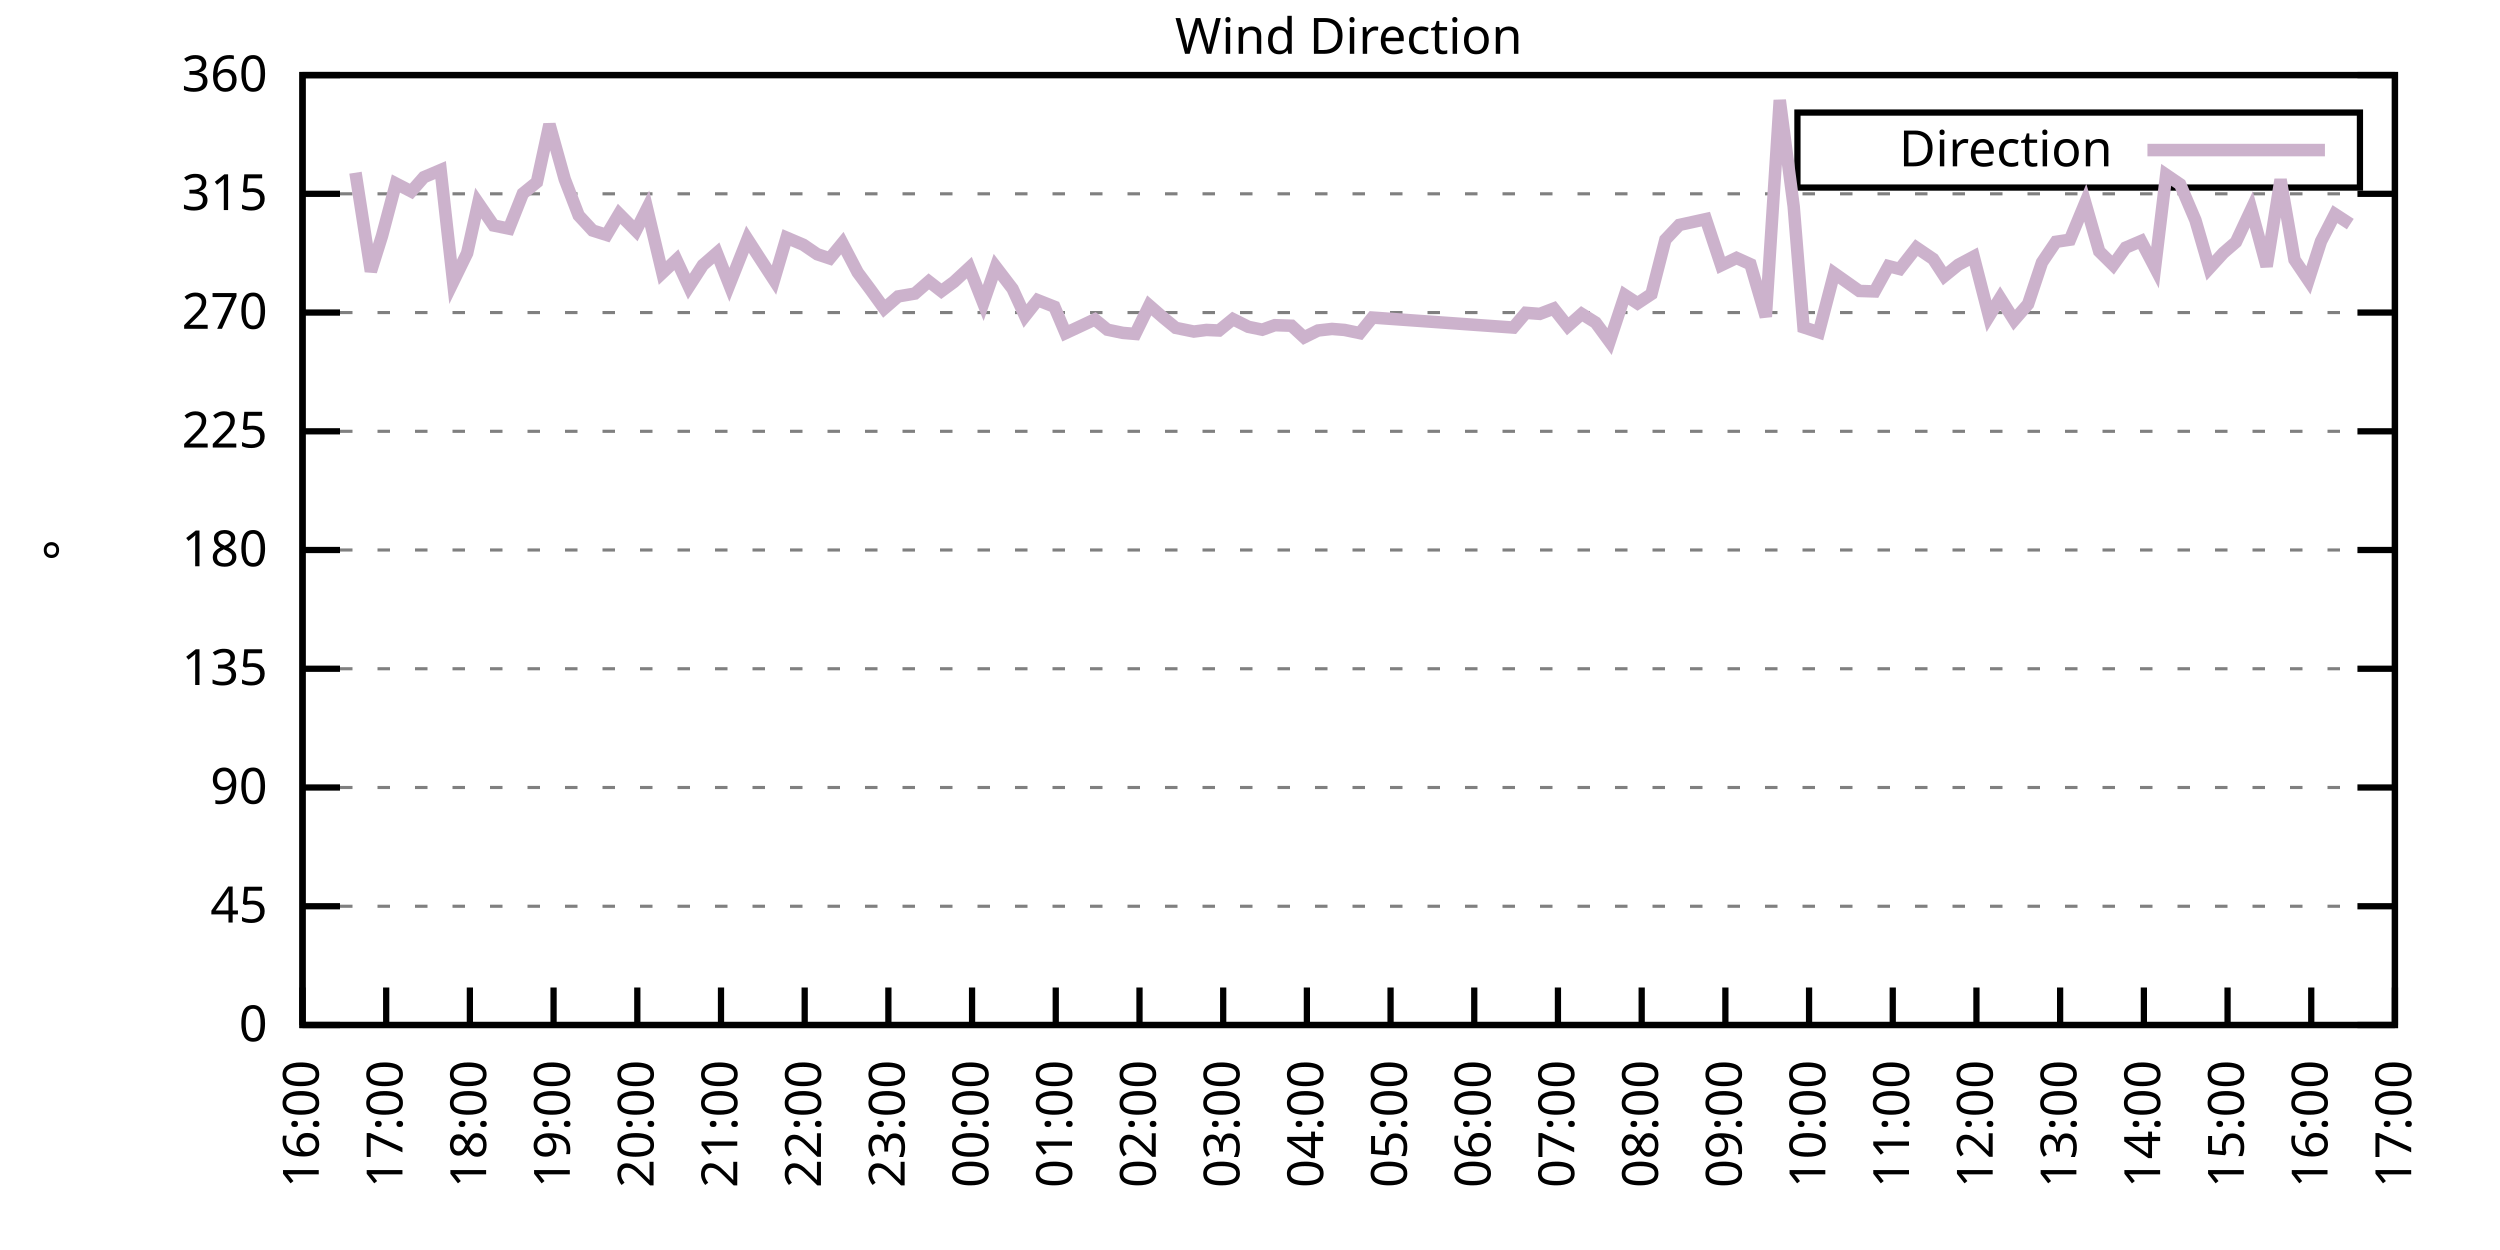
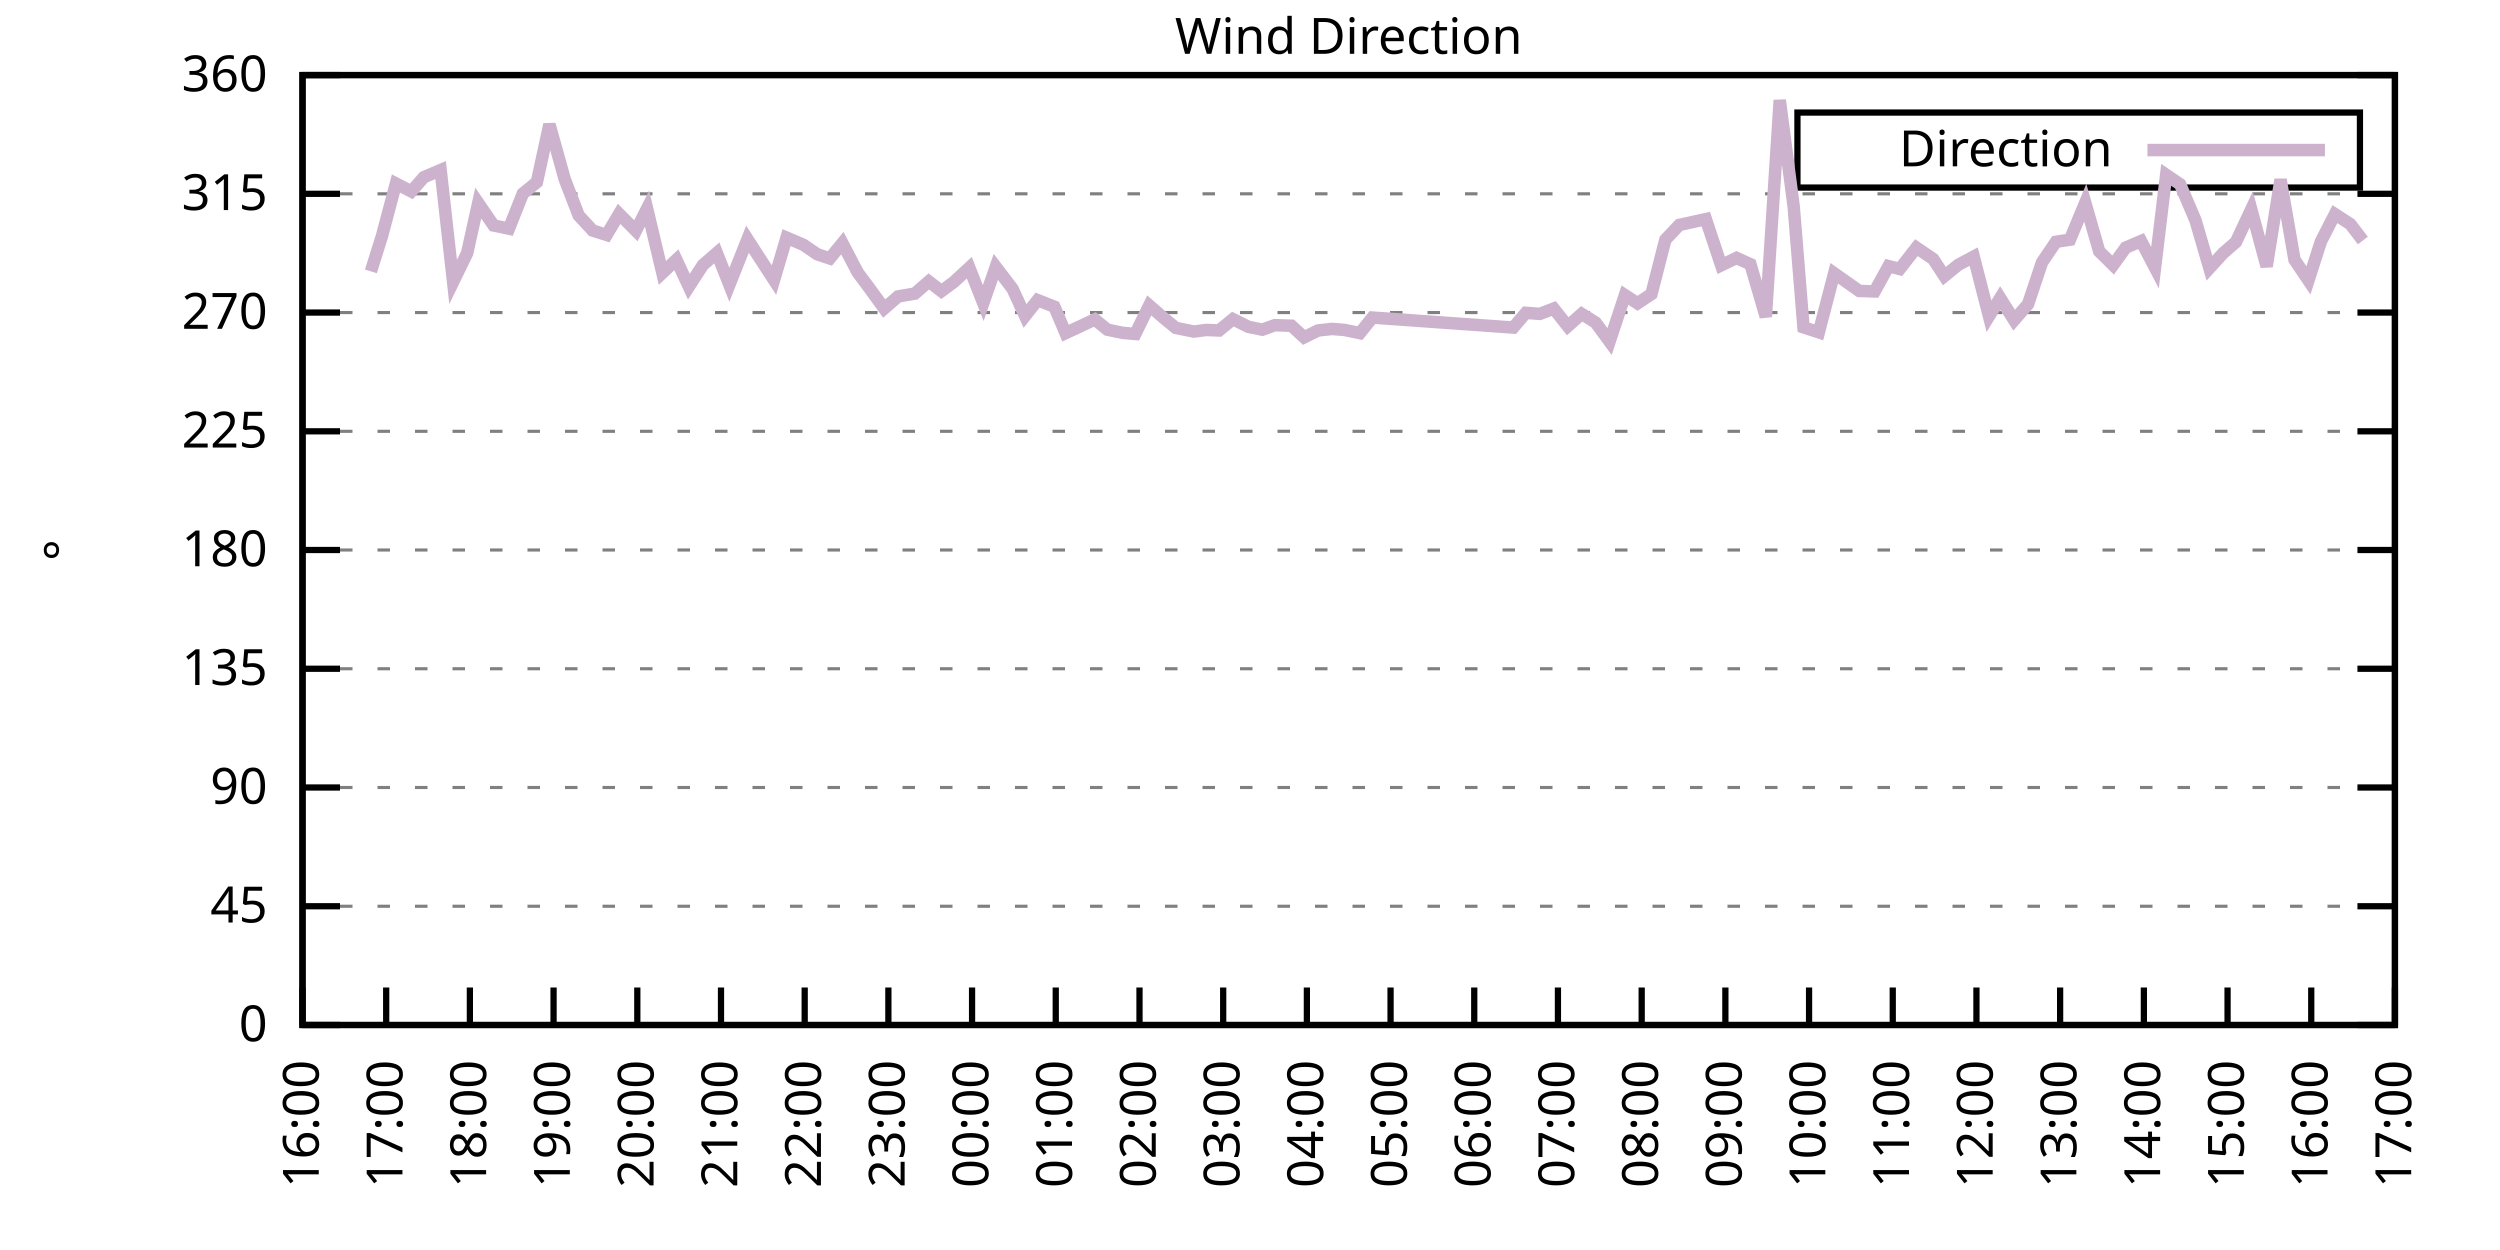
<svg xmlns="http://www.w3.org/2000/svg" xmlns:xlink="http://www.w3.org/1999/xlink" width="400" height="200" viewBox="0 0 400 200">
  <g id="gnuplot_canvas">
    <rect x="0" y="0" width="400" height="200" fill="none" />
    <defs>
      <circle id="gpDot" r="0.5" stroke-width="0.5" stroke="currentColor" />
      <path id="gpPt0" stroke-width="0.333" stroke="currentColor" d="M-1,0 h2 M0,-1 v2" />
      <path id="gpPt1" stroke-width="0.333" stroke="currentColor" d="M-1,-1 L1,1 M1,-1 L-1,1" />
      <path id="gpPt2" stroke-width="0.333" stroke="currentColor" d="M-1,0 L1,0 M0,-1 L0,1 M-1,-1 L1,1 M-1,1 L1,-1" />
      <rect id="gpPt3" stroke-width="0.333" stroke="currentColor" x="-1" y="-1" width="2" height="2" />
      <rect id="gpPt4" stroke-width="0.333" stroke="currentColor" fill="currentColor" x="-1" y="-1" width="2" height="2" />
      <circle id="gpPt5" stroke-width="0.333" stroke="currentColor" cx="0" cy="0" r="1" />
      <use xlink:href="#gpPt5" id="gpPt6" fill="currentColor" stroke="none" />
      <path id="gpPt7" stroke-width="0.333" stroke="currentColor" d="M0,-1.33 L-1.33,0.67 L1.33,0.67 z" />
      <use xlink:href="#gpPt7" id="gpPt8" fill="currentColor" stroke="none" />
      <use xlink:href="#gpPt7" id="gpPt9" stroke="currentColor" transform="rotate(180)" />
      <use xlink:href="#gpPt9" id="gpPt10" fill="currentColor" stroke="none" />
      <use xlink:href="#gpPt3" id="gpPt11" stroke="currentColor" transform="rotate(45)" />
      <use xlink:href="#gpPt11" id="gpPt12" fill="currentColor" stroke="none" />
      <path id="gpPt13" stroke-width="0.333" stroke="currentColor" d="M0,1.330 L1.265,0.411 L0.782,-1.067 L-0.782,-1.076 L-1.265,0.411 z" />
      <use xlink:href="#gpPt13" id="gpPt14" fill="currentColor" stroke="none" />
      <filter id="textbox" filterUnits="objectBoundingBox" x="0" y="0" height="1" width="1">
        <feFlood flood-color="white" flood-opacity="1" result="bgnd" />
        <feComposite in="SourceGraphic" in2="bgnd" operator="atop" />
      </filter>
      <filter id="greybox" filterUnits="objectBoundingBox" x="0" y="0" height="1" width="1">
        <feFlood flood-color="lightgrey" flood-opacity="1" result="grey" />
        <feComposite in="SourceGraphic" in2="grey" operator="atop" />
      </filter>
    </defs>
    <g fill="none" color="white" stroke="currentColor" stroke-width="1.00" stroke-linecap="butt" stroke-linejoin="miter">
</g>
    <g fill="none" color="black" stroke="currentColor" stroke-width="1.00" stroke-linecap="butt" stroke-linejoin="miter">
      <g stroke="none" shape-rendering="crispEdges">
        <polygon fill="rgb(255, 255, 255)" points="48.40,164.00 383.18,164.00 383.18,12.02 48.40,12.02 " />
      </g>
    </g>
    <g fill="none" color="black" stroke="currentColor" stroke-width="1.00" stroke-linecap="butt" stroke-linejoin="miter">
</g>
    <g fill="none" color="black" stroke="black" stroke-width="0.50" stroke-linecap="butt" stroke-linejoin="miter">
</g>
    <g fill="none" color="gray" stroke="currentColor" stroke-width="0.50" stroke-linecap="butt" stroke-linejoin="miter">
      <path stroke="gray" stroke-dasharray="2,4" class="gridline" d="M48.40,164.00 L383.19,164.00  " />
    </g>
    <g fill="none" color="gray" stroke="gray" stroke-width="1.00" stroke-linecap="butt" stroke-linejoin="miter">
</g>
    <g fill="none" color="black" stroke="currentColor" stroke-width="1.00" stroke-linecap="butt" stroke-linejoin="miter">
      <path stroke="black" d="M48.40,164.00 L54.40,164.00 M383.19,164.00 L377.19,164.00  " />
      <g transform="translate(42.80,166.60)" stroke="none" fill="black" font-family="Sans" font-size="8.00" text-anchor="end">
        <text>
          <tspan font-family="Sans"> 0</tspan>
        </text>
      </g>
    </g>
    <g fill="none" color="black" stroke="currentColor" stroke-width="1.00" stroke-linecap="butt" stroke-linejoin="miter">
</g>
    <g fill="none" color="black" stroke="black" stroke-width="0.50" stroke-linecap="butt" stroke-linejoin="miter">
</g>
    <g fill="none" color="gray" stroke="currentColor" stroke-width="0.50" stroke-linecap="butt" stroke-linejoin="miter">
      <path stroke="gray" stroke-dasharray="2,4" class="gridline" d="M48.40,145.00 L383.19,145.00  " />
    </g>
    <g fill="none" color="gray" stroke="gray" stroke-width="1.00" stroke-linecap="butt" stroke-linejoin="miter">
</g>
    <g fill="none" color="black" stroke="currentColor" stroke-width="1.00" stroke-linecap="butt" stroke-linejoin="miter">
      <path stroke="black" d="M48.40,145.00 L54.40,145.00 M383.19,145.00 L377.19,145.00  " />
      <g transform="translate(42.80,147.60)" stroke="none" fill="black" font-family="Sans" font-size="8.00" text-anchor="end">
        <text>
          <tspan font-family="Sans"> 45</tspan>
        </text>
      </g>
    </g>
    <g fill="none" color="black" stroke="currentColor" stroke-width="1.00" stroke-linecap="butt" stroke-linejoin="miter">
</g>
    <g fill="none" color="black" stroke="black" stroke-width="0.50" stroke-linecap="butt" stroke-linejoin="miter">
</g>
    <g fill="none" color="gray" stroke="currentColor" stroke-width="0.50" stroke-linecap="butt" stroke-linejoin="miter">
      <path stroke="gray" stroke-dasharray="2,4" class="gridline" d="M48.40,126.00 L383.19,126.00  " />
    </g>
    <g fill="none" color="gray" stroke="gray" stroke-width="1.00" stroke-linecap="butt" stroke-linejoin="miter">
</g>
    <g fill="none" color="black" stroke="currentColor" stroke-width="1.00" stroke-linecap="butt" stroke-linejoin="miter">
      <path stroke="black" d="M48.40,126.00 L54.40,126.00 M383.19,126.00 L377.19,126.00  " />
      <g transform="translate(42.80,128.60)" stroke="none" fill="black" font-family="Sans" font-size="8.00" text-anchor="end">
        <text>
          <tspan font-family="Sans"> 90</tspan>
        </text>
      </g>
    </g>
    <g fill="none" color="black" stroke="currentColor" stroke-width="1.00" stroke-linecap="butt" stroke-linejoin="miter">
</g>
    <g fill="none" color="black" stroke="black" stroke-width="0.50" stroke-linecap="butt" stroke-linejoin="miter">
</g>
    <g fill="none" color="gray" stroke="currentColor" stroke-width="0.50" stroke-linecap="butt" stroke-linejoin="miter">
      <path stroke="gray" stroke-dasharray="2,4" class="gridline" d="M48.40,107.00 L383.19,107.00  " />
    </g>
    <g fill="none" color="gray" stroke="gray" stroke-width="1.00" stroke-linecap="butt" stroke-linejoin="miter">
</g>
    <g fill="none" color="black" stroke="currentColor" stroke-width="1.00" stroke-linecap="butt" stroke-linejoin="miter">
      <path stroke="black" d="M48.40,107.00 L54.40,107.00 M383.19,107.00 L377.19,107.00  " />
      <g transform="translate(42.80,109.60)" stroke="none" fill="black" font-family="Sans" font-size="8.00" text-anchor="end">
        <text>
          <tspan font-family="Sans"> 135</tspan>
        </text>
      </g>
    </g>
    <g fill="none" color="black" stroke="currentColor" stroke-width="1.00" stroke-linecap="butt" stroke-linejoin="miter">
</g>
    <g fill="none" color="black" stroke="black" stroke-width="0.50" stroke-linecap="butt" stroke-linejoin="miter">
</g>
    <g fill="none" color="gray" stroke="currentColor" stroke-width="0.50" stroke-linecap="butt" stroke-linejoin="miter">
      <path stroke="gray" stroke-dasharray="2,4" class="gridline" d="M48.40,88.00 L383.19,88.00  " />
    </g>
    <g fill="none" color="gray" stroke="gray" stroke-width="1.00" stroke-linecap="butt" stroke-linejoin="miter">
</g>
    <g fill="none" color="black" stroke="currentColor" stroke-width="1.00" stroke-linecap="butt" stroke-linejoin="miter">
      <path stroke="black" d="M48.40,88.00 L54.40,88.00 M383.19,88.00 L377.19,88.00  " />
      <g transform="translate(42.80,90.60)" stroke="none" fill="black" font-family="Sans" font-size="8.00" text-anchor="end">
        <text>
          <tspan font-family="Sans"> 180</tspan>
        </text>
      </g>
    </g>
    <g fill="none" color="black" stroke="currentColor" stroke-width="1.00" stroke-linecap="butt" stroke-linejoin="miter">
</g>
    <g fill="none" color="black" stroke="black" stroke-width="0.50" stroke-linecap="butt" stroke-linejoin="miter">
</g>
    <g fill="none" color="gray" stroke="currentColor" stroke-width="0.50" stroke-linecap="butt" stroke-linejoin="miter">
      <path stroke="gray" stroke-dasharray="2,4" class="gridline" d="M48.40,69.01 L383.19,69.01  " />
    </g>
    <g fill="none" color="gray" stroke="gray" stroke-width="1.00" stroke-linecap="butt" stroke-linejoin="miter">
</g>
    <g fill="none" color="black" stroke="currentColor" stroke-width="1.00" stroke-linecap="butt" stroke-linejoin="miter">
      <path stroke="black" d="M48.40,69.01 L54.40,69.01 M383.19,69.01 L377.19,69.01  " />
      <g transform="translate(42.80,71.61)" stroke="none" fill="black" font-family="Sans" font-size="8.00" text-anchor="end">
        <text>
          <tspan font-family="Sans"> 225</tspan>
        </text>
      </g>
    </g>
    <g fill="none" color="black" stroke="currentColor" stroke-width="1.00" stroke-linecap="butt" stroke-linejoin="miter">
</g>
    <g fill="none" color="black" stroke="black" stroke-width="0.50" stroke-linecap="butt" stroke-linejoin="miter">
</g>
    <g fill="none" color="gray" stroke="currentColor" stroke-width="0.50" stroke-linecap="butt" stroke-linejoin="miter">
      <path stroke="gray" stroke-dasharray="2,4" class="gridline" d="M48.40,50.01 L383.19,50.01  " />
    </g>
    <g fill="none" color="gray" stroke="gray" stroke-width="1.00" stroke-linecap="butt" stroke-linejoin="miter">
</g>
    <g fill="none" color="black" stroke="currentColor" stroke-width="1.00" stroke-linecap="butt" stroke-linejoin="miter">
      <path stroke="black" d="M48.40,50.01 L54.40,50.01 M383.19,50.01 L377.19,50.01  " />
      <g transform="translate(42.80,52.61)" stroke="none" fill="black" font-family="Sans" font-size="8.00" text-anchor="end">
        <text>
          <tspan font-family="Sans"> 270</tspan>
        </text>
      </g>
    </g>
    <g fill="none" color="black" stroke="currentColor" stroke-width="1.00" stroke-linecap="butt" stroke-linejoin="miter">
</g>
    <g fill="none" color="black" stroke="black" stroke-width="0.50" stroke-linecap="butt" stroke-linejoin="miter">
</g>
    <g fill="none" color="gray" stroke="currentColor" stroke-width="0.50" stroke-linecap="butt" stroke-linejoin="miter">
      <path stroke="gray" stroke-dasharray="2,4" class="gridline" d="M48.40,31.01 L383.19,31.01  " />
    </g>
    <g fill="none" color="gray" stroke="gray" stroke-width="1.00" stroke-linecap="butt" stroke-linejoin="miter">
</g>
    <g fill="none" color="black" stroke="currentColor" stroke-width="1.00" stroke-linecap="butt" stroke-linejoin="miter">
      <path stroke="black" d="M48.40,31.01 L54.40,31.01 M383.19,31.01 L377.19,31.01  " />
      <g transform="translate(42.80,33.61)" stroke="none" fill="black" font-family="Sans" font-size="8.00" text-anchor="end">
        <text>
          <tspan font-family="Sans"> 315</tspan>
        </text>
      </g>
    </g>
    <g fill="none" color="black" stroke="currentColor" stroke-width="1.00" stroke-linecap="butt" stroke-linejoin="miter">
</g>
    <g fill="none" color="black" stroke="black" stroke-width="0.50" stroke-linecap="butt" stroke-linejoin="miter">
</g>
    <g fill="none" color="gray" stroke="currentColor" stroke-width="0.50" stroke-linecap="butt" stroke-linejoin="miter">
      <path stroke="gray" stroke-dasharray="2,4" class="gridline" d="M48.40,12.01 L383.19,12.01  " />
    </g>
    <g fill="none" color="gray" stroke="gray" stroke-width="1.00" stroke-linecap="butt" stroke-linejoin="miter">
</g>
    <g fill="none" color="black" stroke="currentColor" stroke-width="1.00" stroke-linecap="butt" stroke-linejoin="miter">
      <path stroke="black" d="M48.40,12.01 L54.40,12.01 M383.19,12.01 L377.19,12.01  " />
      <g transform="translate(42.80,14.61)" stroke="none" fill="black" font-family="Sans" font-size="8.00" text-anchor="end">
        <text>
          <tspan font-family="Sans"> 360</tspan>
        </text>
      </g>
    </g>
    <g fill="none" color="black" stroke="currentColor" stroke-width="1.00" stroke-linecap="butt" stroke-linejoin="miter">
      <path stroke="black" d="M48.40,164.00 L48.40,158.00  " />
      <g transform="translate(51.00,169.60) rotate(270.00)" stroke="none" fill="black" font-family="Sans" font-size="8.00" text-anchor="end">
        <text>
          <tspan font-family="Sans">16:00</tspan>
        </text>
      </g>
    </g>
    <g fill="none" color="black" stroke="currentColor" stroke-width="1.00" stroke-linecap="butt" stroke-linejoin="miter">
      <path stroke="black" d="M61.79,164.00 L61.79,158.00  " />
      <g transform="translate(64.39,169.60) rotate(270.00)" stroke="none" fill="black" font-family="Sans" font-size="8.00" text-anchor="end">
        <text>
          <tspan font-family="Sans">17:00</tspan>
        </text>
      </g>
    </g>
    <g fill="none" color="black" stroke="currentColor" stroke-width="1.00" stroke-linecap="butt" stroke-linejoin="miter">
      <path stroke="black" d="M75.18,164.00 L75.18,158.00  " />
      <g transform="translate(77.78,169.60) rotate(270.00)" stroke="none" fill="black" font-family="Sans" font-size="8.00" text-anchor="end">
        <text>
          <tspan font-family="Sans">18:00</tspan>
        </text>
      </g>
    </g>
    <g fill="none" color="black" stroke="currentColor" stroke-width="1.00" stroke-linecap="butt" stroke-linejoin="miter">
      <path stroke="black" d="M88.57,164.00 L88.57,158.00  " />
      <g transform="translate(91.17,169.60) rotate(270.00)" stroke="none" fill="black" font-family="Sans" font-size="8.00" text-anchor="end">
        <text>
          <tspan font-family="Sans">19:00</tspan>
        </text>
      </g>
    </g>
    <g fill="none" color="black" stroke="currentColor" stroke-width="1.00" stroke-linecap="butt" stroke-linejoin="miter">
      <path stroke="black" d="M101.97,164.00 L101.97,158.00  " />
      <g transform="translate(104.57,169.60) rotate(270.00)" stroke="none" fill="black" font-family="Sans" font-size="8.00" text-anchor="end">
        <text>
          <tspan font-family="Sans">20:00</tspan>
        </text>
      </g>
    </g>
    <g fill="none" color="black" stroke="currentColor" stroke-width="1.00" stroke-linecap="butt" stroke-linejoin="miter">
      <path stroke="black" d="M115.36,164.00 L115.36,158.00  " />
      <g transform="translate(117.96,169.60) rotate(270.00)" stroke="none" fill="black" font-family="Sans" font-size="8.00" text-anchor="end">
        <text>
          <tspan font-family="Sans">21:00</tspan>
        </text>
      </g>
    </g>
    <g fill="none" color="black" stroke="currentColor" stroke-width="1.00" stroke-linecap="butt" stroke-linejoin="miter">
      <path stroke="black" d="M128.75,164.00 L128.75,158.00  " />
      <g transform="translate(131.35,169.60) rotate(270.00)" stroke="none" fill="black" font-family="Sans" font-size="8.00" text-anchor="end">
        <text>
          <tspan font-family="Sans">22:00</tspan>
        </text>
      </g>
    </g>
    <g fill="none" color="black" stroke="currentColor" stroke-width="1.00" stroke-linecap="butt" stroke-linejoin="miter">
      <path stroke="black" d="M142.14,164.00 L142.14,158.00  " />
      <g transform="translate(144.74,169.60) rotate(270.00)" stroke="none" fill="black" font-family="Sans" font-size="8.00" text-anchor="end">
        <text>
          <tspan font-family="Sans">23:00</tspan>
        </text>
      </g>
    </g>
    <g fill="none" color="black" stroke="currentColor" stroke-width="1.00" stroke-linecap="butt" stroke-linejoin="miter">
      <path stroke="black" d="M155.53,164.00 L155.53,158.00  " />
      <g transform="translate(158.13,169.60) rotate(270.00)" stroke="none" fill="black" font-family="Sans" font-size="8.00" text-anchor="end">
        <text>
          <tspan font-family="Sans">00:00</tspan>
        </text>
      </g>
    </g>
    <g fill="none" color="black" stroke="currentColor" stroke-width="1.00" stroke-linecap="butt" stroke-linejoin="miter">
      <path stroke="black" d="M168.92,164.00 L168.92,158.00  " />
      <g transform="translate(171.52,169.60) rotate(270.00)" stroke="none" fill="black" font-family="Sans" font-size="8.00" text-anchor="end">
        <text>
          <tspan font-family="Sans">01:00</tspan>
        </text>
      </g>
    </g>
    <g fill="none" color="black" stroke="currentColor" stroke-width="1.00" stroke-linecap="butt" stroke-linejoin="miter">
      <path stroke="black" d="M182.32,164.00 L182.32,158.00  " />
      <g transform="translate(184.92,169.60) rotate(270.00)" stroke="none" fill="black" font-family="Sans" font-size="8.00" text-anchor="end">
        <text>
          <tspan font-family="Sans">02:00</tspan>
        </text>
      </g>
    </g>
    <g fill="none" color="black" stroke="currentColor" stroke-width="1.00" stroke-linecap="butt" stroke-linejoin="miter">
      <path stroke="black" d="M195.71,164.00 L195.71,158.00  " />
      <g transform="translate(198.31,169.60) rotate(270.00)" stroke="none" fill="black" font-family="Sans" font-size="8.00" text-anchor="end">
        <text>
          <tspan font-family="Sans">03:00</tspan>
        </text>
      </g>
    </g>
    <g fill="none" color="black" stroke="currentColor" stroke-width="1.00" stroke-linecap="butt" stroke-linejoin="miter">
      <path stroke="black" d="M209.10,164.00 L209.10,158.00  " />
      <g transform="translate(211.70,169.60) rotate(270.00)" stroke="none" fill="black" font-family="Sans" font-size="8.00" text-anchor="end">
        <text>
          <tspan font-family="Sans">04:00</tspan>
        </text>
      </g>
    </g>
    <g fill="none" color="black" stroke="currentColor" stroke-width="1.00" stroke-linecap="butt" stroke-linejoin="miter">
      <path stroke="black" d="M222.49,164.00 L222.49,158.00  " />
      <g transform="translate(225.09,169.60) rotate(270.00)" stroke="none" fill="black" font-family="Sans" font-size="8.00" text-anchor="end">
        <text>
          <tspan font-family="Sans">05:00</tspan>
        </text>
      </g>
    </g>
    <g fill="none" color="black" stroke="currentColor" stroke-width="1.00" stroke-linecap="butt" stroke-linejoin="miter">
      <path stroke="black" d="M235.88,164.00 L235.88,158.00  " />
      <g transform="translate(238.48,169.60) rotate(270.00)" stroke="none" fill="black" font-family="Sans" font-size="8.00" text-anchor="end">
        <text>
          <tspan font-family="Sans">06:00</tspan>
        </text>
      </g>
    </g>
    <g fill="none" color="black" stroke="currentColor" stroke-width="1.00" stroke-linecap="butt" stroke-linejoin="miter">
      <path stroke="black" d="M249.27,164.00 L249.27,158.00  " />
      <g transform="translate(251.87,169.60) rotate(270.00)" stroke="none" fill="black" font-family="Sans" font-size="8.00" text-anchor="end">
        <text>
          <tspan font-family="Sans">07:00</tspan>
        </text>
      </g>
    </g>
    <g fill="none" color="black" stroke="currentColor" stroke-width="1.00" stroke-linecap="butt" stroke-linejoin="miter">
      <path stroke="black" d="M262.67,164.00 L262.67,158.00  " />
      <g transform="translate(265.27,169.60) rotate(270.00)" stroke="none" fill="black" font-family="Sans" font-size="8.00" text-anchor="end">
        <text>
          <tspan font-family="Sans">08:00</tspan>
        </text>
      </g>
    </g>
    <g fill="none" color="black" stroke="currentColor" stroke-width="1.00" stroke-linecap="butt" stroke-linejoin="miter">
      <path stroke="black" d="M276.06,164.00 L276.06,158.00  " />
      <g transform="translate(278.66,169.60) rotate(270.00)" stroke="none" fill="black" font-family="Sans" font-size="8.00" text-anchor="end">
        <text>
          <tspan font-family="Sans">09:00</tspan>
        </text>
      </g>
    </g>
    <g fill="none" color="black" stroke="currentColor" stroke-width="1.00" stroke-linecap="butt" stroke-linejoin="miter">
      <path stroke="black" d="M289.45,164.00 L289.45,158.00  " />
      <g transform="translate(292.05,169.60) rotate(270.00)" stroke="none" fill="black" font-family="Sans" font-size="8.00" text-anchor="end">
        <text>
          <tspan font-family="Sans">10:00</tspan>
        </text>
      </g>
    </g>
    <g fill="none" color="black" stroke="currentColor" stroke-width="1.00" stroke-linecap="butt" stroke-linejoin="miter">
      <path stroke="black" d="M302.84,164.00 L302.84,158.00  " />
      <g transform="translate(305.44,169.60) rotate(270.00)" stroke="none" fill="black" font-family="Sans" font-size="8.00" text-anchor="end">
        <text>
          <tspan font-family="Sans">11:00</tspan>
        </text>
      </g>
    </g>
    <g fill="none" color="black" stroke="currentColor" stroke-width="1.00" stroke-linecap="butt" stroke-linejoin="miter">
      <path stroke="black" d="M316.23,164.00 L316.23,158.00  " />
      <g transform="translate(318.83,169.60) rotate(270.00)" stroke="none" fill="black" font-family="Sans" font-size="8.00" text-anchor="end">
        <text>
          <tspan font-family="Sans">12:00</tspan>
        </text>
      </g>
    </g>
    <g fill="none" color="black" stroke="currentColor" stroke-width="1.00" stroke-linecap="butt" stroke-linejoin="miter">
      <path stroke="black" d="M329.62,164.00 L329.62,158.00  " />
      <g transform="translate(332.22,169.60) rotate(270.00)" stroke="none" fill="black" font-family="Sans" font-size="8.00" text-anchor="end">
        <text>
          <tspan font-family="Sans">13:00</tspan>
        </text>
      </g>
    </g>
    <g fill="none" color="black" stroke="currentColor" stroke-width="1.00" stroke-linecap="butt" stroke-linejoin="miter">
      <path stroke="black" d="M343.02,164.00 L343.02,158.00  " />
      <g transform="translate(345.62,169.60) rotate(270.00)" stroke="none" fill="black" font-family="Sans" font-size="8.00" text-anchor="end">
        <text>
          <tspan font-family="Sans">14:00</tspan>
        </text>
      </g>
    </g>
    <g fill="none" color="black" stroke="currentColor" stroke-width="1.00" stroke-linecap="butt" stroke-linejoin="miter">
      <path stroke="black" d="M356.41,164.00 L356.41,158.00  " />
      <g transform="translate(359.01,169.60) rotate(270.00)" stroke="none" fill="black" font-family="Sans" font-size="8.00" text-anchor="end">
        <text>
          <tspan font-family="Sans">15:00</tspan>
        </text>
      </g>
    </g>
    <g fill="none" color="black" stroke="currentColor" stroke-width="1.00" stroke-linecap="butt" stroke-linejoin="miter">
      <path stroke="black" d="M369.80,164.00 L369.80,158.00  " />
      <g transform="translate(372.40,169.60) rotate(270.00)" stroke="none" fill="black" font-family="Sans" font-size="8.00" text-anchor="end">
        <text>
          <tspan font-family="Sans">16:00</tspan>
        </text>
      </g>
    </g>
    <g fill="none" color="black" stroke="currentColor" stroke-width="1.00" stroke-linecap="butt" stroke-linejoin="miter">
      <path stroke="black" d="M383.19,164.00 L383.19,158.00  " />
      <g transform="translate(385.79,169.60) rotate(270.00)" stroke="none" fill="black" font-family="Sans" font-size="8.00" text-anchor="end">
        <text>
          <tspan font-family="Sans">17:00</tspan>
        </text>
      </g>
    </g>
    <g fill="none" color="black" stroke="currentColor" stroke-width="1.00" stroke-linecap="butt" stroke-linejoin="miter">
</g>
    <g fill="none" color="black" stroke="currentColor" stroke-width="1.00" stroke-linecap="butt" stroke-linejoin="miter">
      <path stroke="black" d="M48.40,12.01 L48.40,164.00 L383.19,164.00 L383.19,12.01 L48.40,12.01 Z  " />
    </g>
    <g fill="none" color="black" stroke="currentColor" stroke-width="1.00" stroke-linecap="butt" stroke-linejoin="miter">
</g>
    <g fill="none" color="black" stroke="currentColor" stroke-width="1.00" stroke-linecap="butt" stroke-linejoin="miter">
      <path stroke="black" d="M287.59,30.01 L287.59,18.01 L377.59,18.01 L377.59,30.01 L287.59,30.01 Z  " />
    </g>
    <g id="Wind_direction_plot_1">
      <g fill="none" color="white" stroke="black" stroke-width="2.00" stroke-linecap="butt" stroke-linejoin="miter">
</g>
      <g fill="none" color="black" stroke="currentColor" stroke-width="2.00" stroke-linecap="butt" stroke-linejoin="miter">
        <g transform="translate(337.99,26.61)" stroke="none" fill="black" font-family="Sans" font-size="8.00" text-anchor="end">
          <text>
            <tspan font-family="Sans">Direction</tspan>
          </text>
        </g>
      </g>
      <g fill="none" color="black" stroke="currentColor" stroke-width="2.00" stroke-linecap="butt" stroke-linejoin="miter">
-         <path stroke="rgb(204, 178, 204)" d="M343.59,24.01 L371.99,24.01 M56.88,27.63 L59.34,43.42 L61.12,37.76 L63.35,29.36 L65.81,30.63 L67.82,28.35   L70.50,27.21 L72.50,45.11 L74.74,40.51 L76.52,32.49 L78.98,36.08 L81.43,36.58 L83.66,30.97 L85.90,29.15   L87.91,19.91 L90.36,28.69 L92.59,34.47 L94.82,36.88 L97.06,37.59 L99.06,34.22 L101.74,36.92 L103.53,33.37   L105.98,43.67 L108.22,41.56 L110.22,45.87 L112.46,42.41 L114.69,40.47 L116.70,45.57 L119.60,38.27 L121.61,41.39   L123.84,44.81 L125.85,38.02 L128.53,39.16 L130.76,40.68 L132.77,41.35 L134.78,38.90 L137.23,43.59 L139.24,46.29   L141.47,49.37 L143.70,47.43 L146.38,46.97 L148.61,45.03 L150.62,46.59 L152.63,45.11 L155.09,42.83 L157.32,48.49   L159.33,42.70 L162.01,46.21 L164.01,50.56 L166.02,48.02 L168.70,49.08 L170.49,53.30 L172.94,52.16 L175.17,51.11   L177.18,52.75 L179.64,53.26 L181.65,53.43 L183.88,48.87 L186.11,50.81 L188.12,52.46 L191.02,53.05 L193.03,52.79   L195.04,52.88 L197.27,51.06 L199.73,52.29 L201.96,52.75 L203.97,52.03 L206.64,52.12 L208.65,53.98 L210.88,52.88   L213.12,52.63 L215.13,52.79 L217.58,53.30 L219.59,50.81 L242.13,52.41 L244.14,50.05 L246.37,50.22 L248.60,49.37   L250.84,52.20 L253.07,50.22 L255.30,51.61 L257.53,54.65 L259.99,47.22 L262.00,48.53 L264.23,47.05 L266.46,38.35   L268.69,35.99 L272.93,35.06 L275.39,42.45 L277.84,41.27 L280.07,42.28 L282.53,50.68 L284.76,16.02 L286.99,33.04   L288.56,52.37 L291.01,53.17 L293.47,43.72 L297.48,46.55 L299.94,46.63 L302.17,42.58 L303.96,43.04 L306.63,39.62   L309.31,41.44 L311.10,44.18 L313.33,42.37 L315.79,41.06 L318.24,50.60 L320.03,47.69 L322.26,51.23 L324.49,48.66   L326.72,41.99 L328.95,38.69 L331.19,38.35 L333.64,32.44 L335.87,40.21 L338.10,42.41 L340.11,39.62 L342.57,38.57   L344.80,42.83 L346.59,27.97 L348.82,29.49 L351.27,35.23 L353.51,42.91 L355.74,40.47 L357.75,38.73 L360.20,33.50   L362.66,42.62 L364.89,28.73 L367.12,41.56 L369.35,44.86 L371.36,38.61 L373.59,34.26 L376.05,35.86  " />
+         <path stroke="rgb(204, 178, 204)" d="M343.59,24.01 L371.99,24.01 M59.34,43.42 L61.12,37.76 L63.35,29.36 L65.81,30.63 L67.82,28.35 L70.50,27.21   L72.50,45.11 L74.74,40.51 L76.52,32.49 L78.98,36.08 L81.43,36.58 L83.66,30.97 L85.90,29.15 L87.91,19.91   L90.36,28.69 L92.59,34.47 L94.82,36.88 L97.06,37.59 L99.06,34.22 L101.74,36.92 L103.53,33.37 L105.98,43.67   L108.22,41.56 L110.22,45.87 L112.46,42.41 L114.69,40.47 L116.70,45.57 L119.60,38.27 L121.61,41.39 L123.84,44.81   L125.85,38.02 L128.53,39.16 L130.76,40.68 L132.77,41.35 L134.78,38.90 L137.23,43.59 L139.24,46.29 L141.47,49.37   L143.70,47.43 L146.38,46.97 L148.61,45.03 L150.62,46.59 L152.63,45.11 L155.09,42.83 L157.32,48.49 L159.33,42.70   L162.01,46.21 L164.01,50.56 L166.02,48.02 L168.70,49.08 L170.49,53.30 L172.94,52.16 L175.17,51.11 L177.18,52.75   L179.64,53.26 L181.65,53.43 L183.88,48.87 L186.11,50.81 L188.12,52.46 L191.02,53.05 L193.03,52.79 L195.04,52.88   L197.27,51.06 L199.73,52.29 L201.96,52.75 L203.97,52.03 L206.64,52.12 L208.65,53.98 L210.88,52.88 L213.12,52.63   L215.13,52.79 L217.58,53.30 L219.59,50.81 L242.13,52.41 L244.14,50.05 L246.37,50.22 L248.60,49.37 L250.84,52.20   L253.07,50.22 L255.30,51.61 L257.53,54.65 L259.99,47.22 L262.00,48.53 L264.23,47.05 L266.46,38.35 L268.69,35.99   L272.93,35.06 L275.39,42.45 L277.84,41.27 L280.07,42.28 L282.53,50.68 L284.76,16.02 L286.99,33.04 L288.56,52.37   L291.01,53.17 L293.47,43.72 L297.48,46.55 L299.94,46.63 L302.17,42.58 L303.96,43.04 L306.63,39.62 L309.31,41.44   L311.10,44.18 L313.33,42.37 L315.79,41.06 L318.24,50.60 L320.03,47.69 L322.26,51.23 L324.49,48.66 L326.72,41.99   L328.95,38.69 L331.19,38.35 L333.64,32.44 L335.87,40.21 L338.10,42.41 L340.11,39.62 L342.57,38.57 L344.80,42.83   L346.59,27.97 L348.82,29.49 L351.27,35.23 L353.51,42.91 L355.74,40.47 L357.75,38.73 L360.20,33.50 L362.66,42.62   L364.89,28.73 L367.12,41.56 L369.35,44.86 L371.36,38.61 L373.59,34.26 L376.05,35.86 L378.06,38.48  " />
      </g>
    </g>
    <g fill="none" color="black" stroke="currentColor" stroke-width="2.00" stroke-linecap="butt" stroke-linejoin="miter">
</g>
    <g fill="none" color="black" stroke="black" stroke-width="1.00" stroke-linecap="butt" stroke-linejoin="miter">
</g>
    <g fill="none" color="black" stroke="currentColor" stroke-width="1.00" stroke-linecap="butt" stroke-linejoin="miter">
      <path stroke="black" d="M48.40,12.01 L48.40,164.00 L383.19,164.00 L383.19,12.01 L48.40,12.01 Z  " />
      <g transform="translate(12.80,88.01) rotate(270.00)" stroke="none" fill="black" font-family="Sans" font-size="8.00" text-anchor="middle">
        <text>
          <tspan font-family="Sans">°</tspan>
        </text>
      </g>
    </g>
    <g fill="none" color="black" stroke="currentColor" stroke-width="1.00" stroke-linecap="butt" stroke-linejoin="miter">
</g>
    <g fill="none" color="black" stroke="currentColor" stroke-width="1.00" stroke-linecap="butt" stroke-linejoin="miter">
      <g transform="translate(215.79,8.61)" stroke="none" fill="black" font-family="Sans" font-size="8.00" text-anchor="middle">
        <text>
          <tspan font-family="Sans">Wind Direction</tspan>
        </text>
      </g>
    </g>
    <g fill="none" color="black" stroke="currentColor" stroke-width="1.00" stroke-linecap="butt" stroke-linejoin="miter">
</g>
  </g>
</svg>
